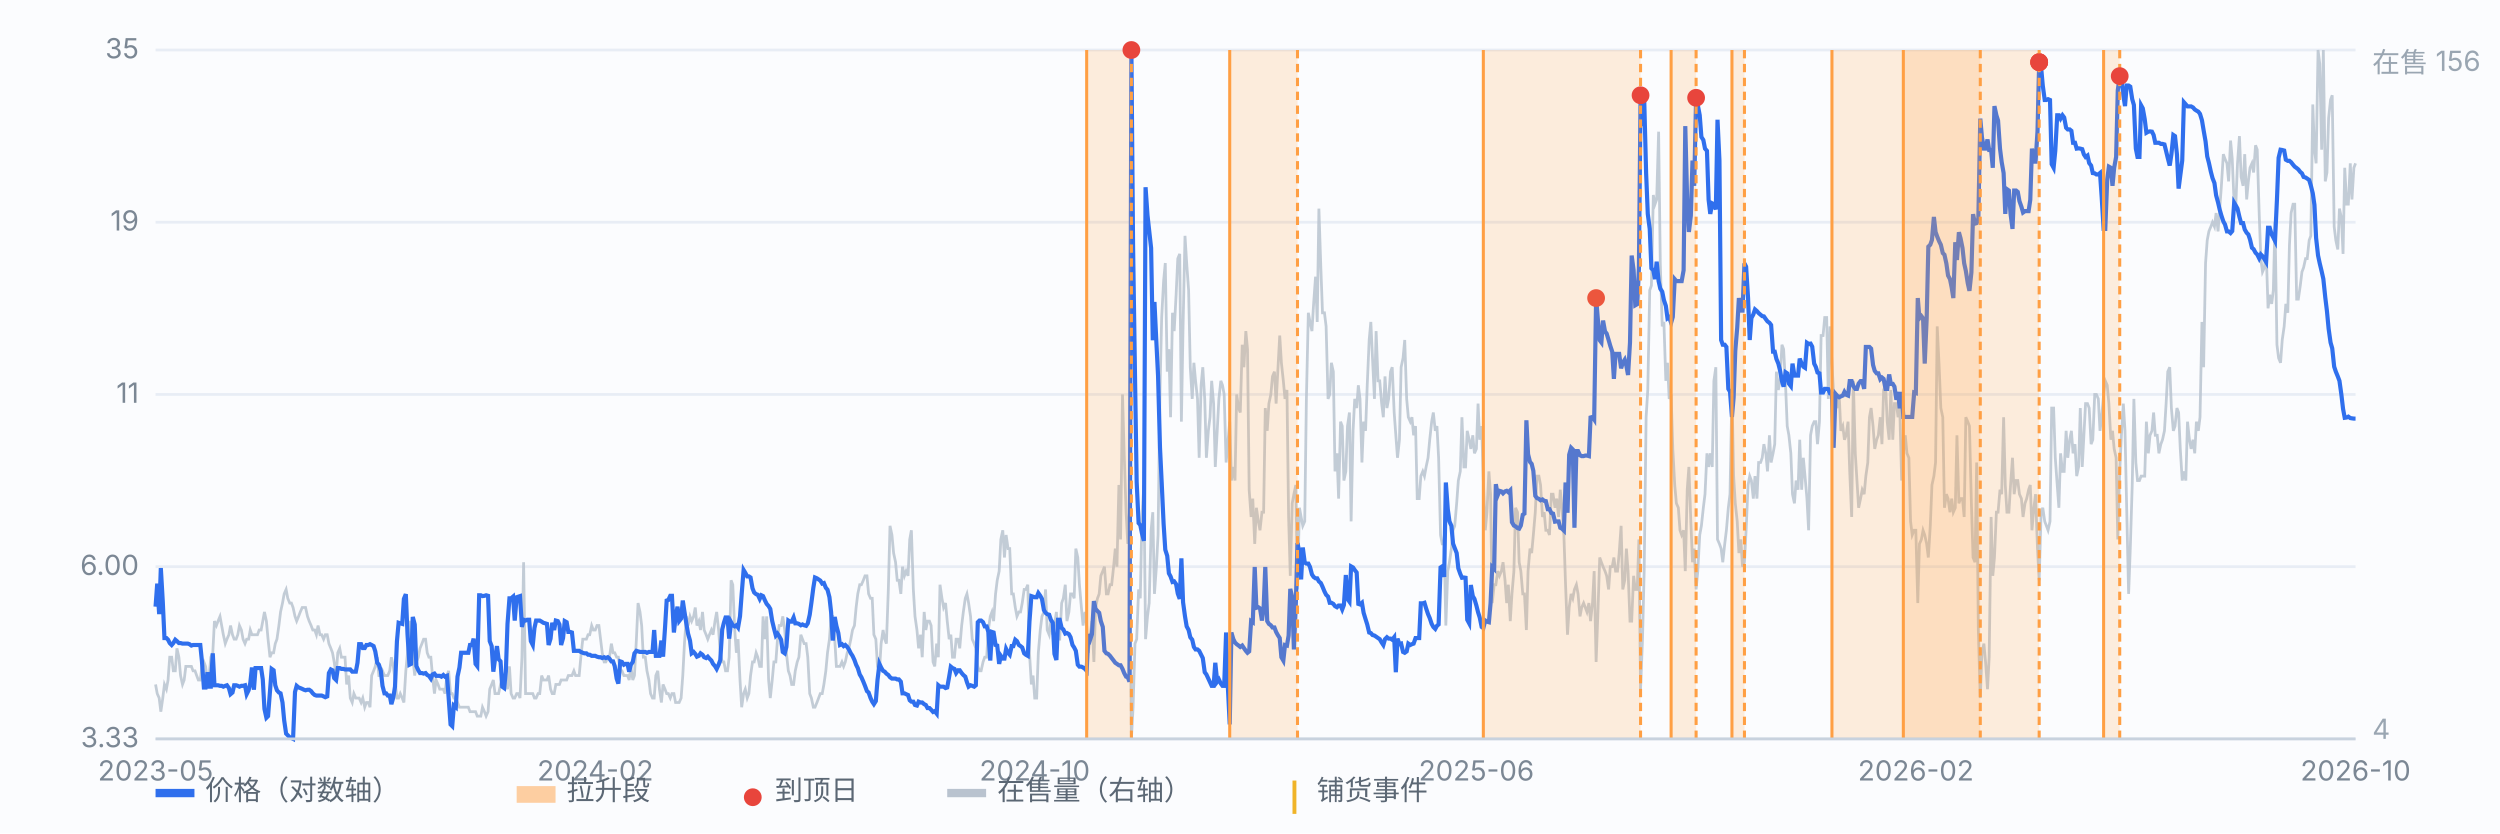
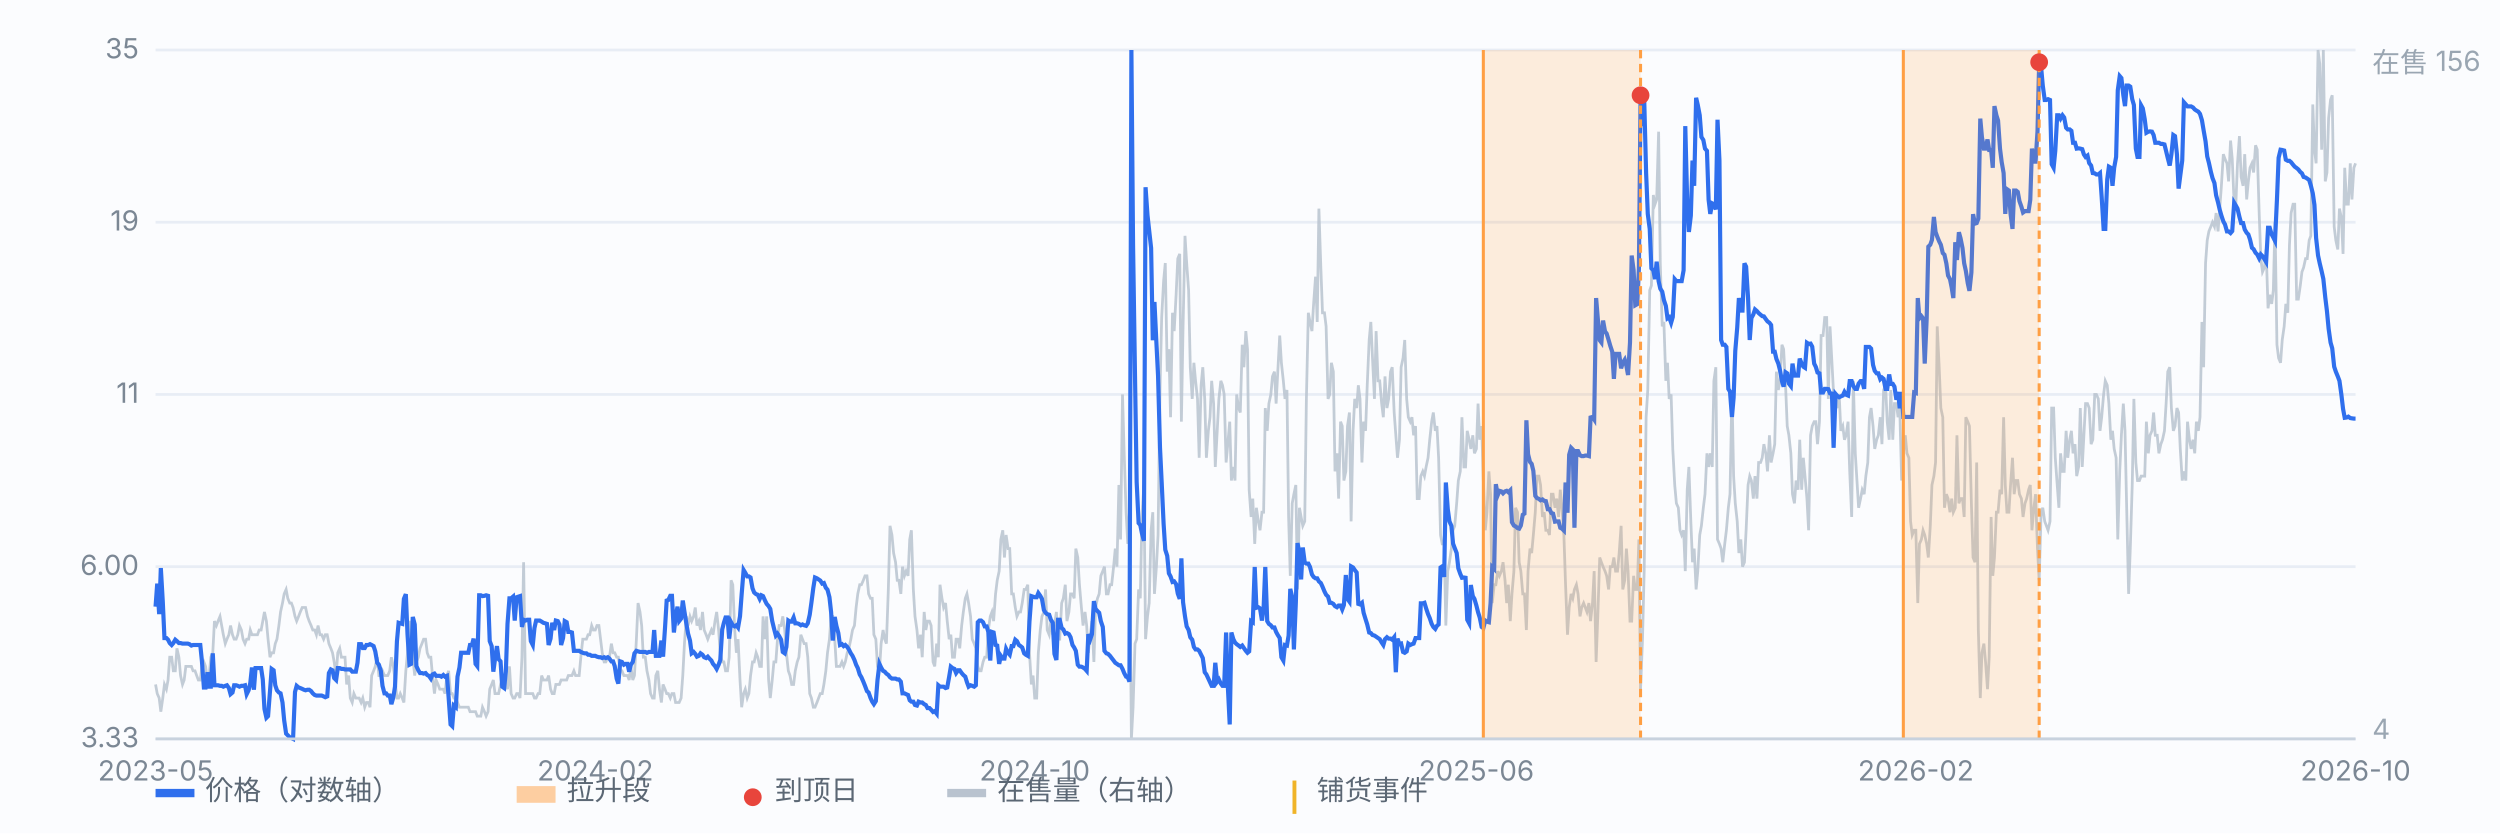
<svg xmlns="http://www.w3.org/2000/svg" viewBox="0 0 900 300" preserveAspectRatio="xMidYMid meet" style="width:100%;max-width:900px;height:auto;display:block" font-family="-apple-system,Segoe UI,Microsoft YaHei,sans-serif" font-size="10">
  <rect x="0" y="0" width="900" height="300" fill="#fbfcfe" />
  <line x1="56" y1="266.0" x2="848" y2="266.0" stroke="#e8edf5" stroke-width="1" />
  <text x="50" y="269.0" text-anchor="end" fill="#7b8794">3.33</text>
  <line x1="56" y1="204.0" x2="848" y2="204.0" stroke="#e8edf5" stroke-width="1" />
  <text x="50" y="207.0" text-anchor="end" fill="#7b8794">6.00</text>
  <line x1="56" y1="142.0" x2="848" y2="142.0" stroke="#e8edf5" stroke-width="1" />
  <text x="50" y="145.0" text-anchor="end" fill="#7b8794">11</text>
  <line x1="56" y1="80.0" x2="848" y2="80.0" stroke="#e8edf5" stroke-width="1" />
  <text x="50" y="83.0" text-anchor="end" fill="#7b8794">19</text>
  <line x1="56" y1="18.0" x2="848" y2="18.0" stroke="#e8edf5" stroke-width="1" />
  <text x="50" y="21.0" text-anchor="end" fill="#7b8794">35</text>
  <path d="M56.0 246.4 L56.6 249.7 L57.3 251.3 L57.9 256.2 L58.6 251.3 L59.2 246.4 L59.9 248.1 L60.5 244.8 L61.1 236.6 L61.8 236.6 L62.4 241.5 L63.1 241.5 L63.7 233.4 L64.4 236.6 L65.0 243.2 L65.7 246.4 L66.3 244.8 L66.9 239.9 L67.6 239.9 L68.2 239.9 L68.9 239.9 L69.5 241.5 L70.2 241.5 L70.8 243.2 L71.4 244.8 L72.1 244.8 L72.7 239.9 L73.4 238.3 L74.0 239.9 L74.7 244.8 L75.3 243.2 L75.9 236.6 L76.6 235.0 L77.2 223.6 L77.9 225.2 L78.5 223.6 L79.2 221.9 L79.8 225.2 L80.4 228.5 L81.1 231.7 L81.7 230.1 L82.4 228.5 L83.0 225.2 L83.7 228.5 L84.3 230.1 L85.0 230.1 L85.6 228.5 L86.2 225.2 L86.9 226.8 L87.5 230.1 L88.2 231.7 L88.8 230.1 L89.5 230.1 L90.1 226.8 L90.7 228.5 L91.4 228.5 L92.0 228.5 L92.7 228.5 L93.3 226.8 L94.0 226.8 L94.6 223.6 L95.2 220.3 L95.9 223.6 L96.5 230.1 L97.2 236.6 L97.8 235.0 L98.5 235.0 L99.1 231.7 L99.7 230.1 L100.4 225.2 L101.0 220.3 L101.7 217.1 L102.3 213.8 L103.0 212.2 L103.6 215.4 L104.3 217.1 L104.9 217.1 L105.5 218.7 L106.2 221.9 L106.8 223.6 L107.5 221.9 L108.1 220.3 L108.8 218.7 L109.4 218.7 L110.0 218.7 L110.7 221.9 L111.3 223.6 L112.0 225.2 L112.6 226.8 L113.3 226.8 L113.9 228.5 L114.5 225.2 L115.2 228.5 L115.8 228.5 L116.5 230.1 L117.1 228.5 L117.8 228.5 L118.4 231.7 L119.1 233.4 L119.7 235.0 L120.3 238.3 L121.0 243.2 L121.6 235.0 L122.3 233.4 L122.9 236.6 L123.6 236.6 L124.2 236.6 L124.8 246.4 L125.5 243.2 L126.1 251.3 L126.8 252.9 L127.4 249.7 L128.1 251.3 L128.7 251.3 L129.3 251.3 L130.0 252.9 L130.6 251.3 L131.3 254.6 L131.9 252.9 L132.6 252.9 L133.2 254.6 L133.8 243.2 L134.5 241.5 L135.1 239.9 L135.8 236.6 L136.4 243.2 L137.1 243.2 L137.7 241.5 L138.4 243.2 L139.0 243.2 L139.6 243.2 L140.3 241.5 L140.9 236.6 L141.6 239.9 L142.2 244.8 L142.9 251.3 L143.5 251.3 L144.1 249.7 L144.8 251.3 L145.4 252.9 L146.1 241.5 L146.7 235.0 L147.4 223.6 L148.0 225.2 L148.6 236.6 L149.3 243.2 L149.9 238.3 L150.6 236.6 L151.2 233.4 L151.9 231.7 L152.5 230.1 L153.2 230.1 L153.8 235.0 L154.4 236.6 L155.1 236.6 L155.7 243.2 L156.4 249.7 L157.0 244.8 L157.7 246.4 L158.3 248.1 L158.9 248.1 L159.6 248.1 L160.2 249.7 L160.9 243.2 L161.5 241.5 L162.2 249.7 L162.8 249.7 L163.4 251.3 L164.1 251.3 L164.7 252.9 L165.4 254.6 L166.0 254.6 L166.7 254.6 L167.3 254.6 L167.9 254.6 L168.6 254.6 L169.2 256.2 L169.9 256.2 L170.5 256.2 L171.2 256.2 L171.8 257.8 L172.5 257.8 L173.1 257.8 L173.7 254.6 L174.4 256.2 L175.0 257.8 L175.7 256.2 L176.3 248.1 L177.0 246.4 L177.6 244.8 L178.2 249.7 L178.9 249.7 L179.5 249.7 L180.2 246.4 L180.8 244.8 L181.5 244.8 L182.1 246.4 L182.7 248.1 L183.4 239.9 L184.0 249.7 L184.7 251.3 L185.3 251.3 L186.0 249.7 L186.6 249.7 L187.2 251.3 L187.9 236.6 L188.5 202.4 L189.2 249.7 L189.8 249.7 L190.5 249.7 L191.1 249.7 L191.8 249.7 L192.4 251.3 L193.0 251.3 L193.7 249.7 L194.3 249.7 L195.0 243.2 L195.6 244.8 L196.3 244.8 L196.9 244.8 L197.5 243.2 L198.2 248.1 L198.8 249.7 L199.5 249.7 L200.1 246.4 L200.8 246.4 L201.4 246.4 L202.0 244.8 L202.7 244.8 L203.3 244.8 L204.0 244.8 L204.6 243.2 L205.3 243.2 L205.9 243.2 L206.6 241.5 L207.2 243.2 L207.8 243.2 L208.5 243.2 L209.1 236.6 L209.8 230.1 L210.4 230.1 L211.1 230.1 L211.7 228.5 L212.3 228.5 L213.0 225.2 L213.6 226.8 L214.3 226.8 L214.9 225.2 L215.6 225.2 L216.2 230.1 L216.8 235.0 L217.5 238.3 L218.1 238.3 L218.8 236.6 L219.4 236.6 L220.1 231.7 L220.7 235.0 L221.3 235.0 L222.0 236.6 L222.6 236.6 L223.3 241.5 L223.9 241.5 L224.6 243.2 L225.2 243.2 L225.9 243.2 L226.5 244.8 L227.1 239.9 L227.8 244.8 L228.4 243.2 L229.1 230.1 L229.7 217.1 L230.4 220.3 L231.0 225.2 L231.6 236.6 L232.3 236.6 L232.9 241.5 L233.6 244.8 L234.2 249.7 L234.9 251.3 L235.5 251.3 L236.1 243.2 L236.8 241.5 L237.4 248.1 L238.1 252.9 L238.7 246.4 L239.4 248.1 L240.0 249.7 L240.6 249.7 L241.3 251.3 L241.9 249.7 L242.6 249.7 L243.2 252.9 L243.9 252.9 L244.5 252.9 L245.2 251.3 L245.8 243.2 L246.4 231.7 L247.1 221.9 L247.7 225.2 L248.4 221.9 L249.0 223.6 L249.7 221.9 L250.3 218.7 L250.9 225.2 L251.6 223.6 L252.2 226.8 L252.9 220.3 L253.5 226.8 L254.2 228.5 L254.8 230.1 L255.4 228.5 L256.1 226.8 L256.7 228.5 L257.4 223.6 L258.0 220.3 L258.7 226.8 L259.3 235.0 L260.0 238.3 L260.6 238.3 L261.2 241.5 L261.9 241.5 L262.5 236.6 L263.2 208.9 L263.8 210.5 L264.5 226.8 L265.1 235.0 L265.7 230.1 L266.4 244.8 L267.0 254.6 L267.7 249.7 L268.3 248.1 L269.0 251.3 L269.6 249.7 L270.2 243.2 L270.9 238.3 L271.5 238.3 L272.2 235.0 L272.8 236.6 L273.5 239.9 L274.1 239.9 L274.7 221.9 L275.4 230.1 L276.0 221.9 L276.7 244.8 L277.3 251.3 L278.0 244.8 L278.6 238.3 L279.3 238.3 L279.9 230.1 L280.5 225.2 L281.2 225.2 L281.8 221.9 L282.5 226.8 L283.1 235.0 L283.8 241.5 L284.4 243.2 L285.0 246.4 L285.7 246.4 L286.3 241.5 L287.0 238.3 L287.6 236.6 L288.3 228.5 L288.9 230.1 L289.5 231.7 L290.2 231.7 L290.8 236.6 L291.5 249.7 L292.1 251.3 L292.8 254.6 L293.4 254.6 L294.1 252.9 L294.7 251.3 L295.3 249.7 L296.0 249.7 L296.6 246.4 L297.3 241.5 L297.9 235.0 L298.6 230.1 L299.2 221.9 L299.8 221.9 L300.5 230.1 L301.1 239.9 L301.8 239.9 L302.4 239.9 L303.1 238.3 L303.7 239.9 L304.3 238.3 L305.0 235.0 L305.6 233.4 L306.3 230.1 L306.9 226.8 L307.6 225.2 L308.2 218.7 L308.8 213.8 L309.5 210.5 L310.1 210.5 L310.8 208.9 L311.4 207.3 L312.1 207.3 L312.7 213.8 L313.4 215.4 L314.0 215.4 L314.6 228.5 L315.3 230.1 L315.9 239.9 L316.6 241.5 L317.2 231.7 L317.9 226.8 L318.5 230.1 L319.1 231.7 L319.8 212.2 L320.4 189.3 L321.1 192.6 L321.7 199.1 L322.4 202.4 L323.0 208.9 L323.6 208.9 L324.3 213.8 L324.9 204.0 L325.6 207.3 L326.2 205.6 L326.9 207.3 L327.5 194.2 L328.1 190.9 L328.8 212.2 L329.4 221.9 L330.1 226.8 L330.7 233.4 L331.4 228.5 L332.0 236.6 L332.7 220.3 L333.3 226.8 L333.9 223.6 L334.6 223.6 L335.2 225.2 L335.9 238.3 L336.5 239.9 L337.2 231.7 L337.8 236.6 L338.4 210.5 L339.1 215.4 L339.7 218.7 L340.4 217.1 L341.0 223.6 L341.7 230.1 L342.3 228.5 L342.9 236.6 L343.6 236.6 L344.2 230.1 L344.9 230.1 L345.5 233.4 L346.2 225.2 L346.8 220.3 L347.5 215.4 L348.1 213.8 L348.7 217.1 L349.4 221.9 L350.0 230.1 L350.7 231.7 L351.3 233.4 L352.0 239.9 L352.6 241.5 L353.2 241.5 L353.9 238.3 L354.5 236.6 L355.2 236.6 L355.8 226.8 L356.5 221.9 L357.1 220.3 L357.7 223.6 L358.4 213.8 L359.0 208.9 L359.7 205.6 L360.3 194.2 L361.0 190.9 L361.6 200.7 L362.2 192.6 L362.9 197.5 L363.5 197.5 L364.2 213.8 L364.8 213.8 L365.5 218.7 L366.1 221.9 L366.8 220.3 L367.4 220.3 L368.0 217.1 L368.7 212.2 L369.3 212.2 L370.0 210.5 L370.6 235.0 L371.3 246.4 L371.9 243.2 L372.5 251.3 L373.2 251.3 L373.8 235.0 L374.5 226.8 L375.1 221.9 L375.8 220.3 L376.4 212.2 L377.0 226.8 L377.7 228.5 L378.3 223.6 L379.0 228.5 L379.6 225.2 L380.3 220.3 L380.9 230.1 L381.5 230.1 L382.2 217.1 L382.8 215.4 L383.5 210.5 L384.1 223.6 L384.8 220.3 L385.4 213.8 L386.1 213.8 L386.7 215.4 L387.3 197.5 L388.0 200.7 L388.6 210.5 L389.3 218.7 L389.9 225.2 L390.6 220.3 L391.2 225.2 L391.8 235.0 L392.5 228.5 L393.1 223.6 L393.8 238.3 L394.4 218.7 L395.1 215.4 L395.7 213.8 L396.3 207.3 L397.0 205.6 L397.6 204.0 L398.3 213.8 L398.9 213.8 L399.6 210.5 L400.2 210.5 L400.9 204.0 L401.5 197.5 L402.1 204.0 L402.8 174.6 L403.4 194.2 L404.1 142.0 L404.7 163.2 L405.4 184.4 L406.0 195.8 L406.6 184.4 L407.3 266.0 L407.9 254.6 L408.6 231.7 L409.2 230.1 L409.9 212.2 L410.5 215.4 L411.1 186.1 L411.8 174.6 L412.4 230.1 L413.1 221.9 L413.7 217.1 L414.4 190.9 L415.0 184.4 L415.6 213.8 L416.3 204.0 L416.9 192.6 L417.6 140.4 L418.2 114.3 L418.9 101.2 L419.5 94.7 L420.2 133.8 L420.8 125.7 L421.4 150.2 L422.1 112.6 L422.7 119.2 L423.4 106.1 L424.0 93.1 L424.7 91.4 L425.3 151.8 L425.9 117.5 L426.6 84.9 L427.2 94.7 L427.9 104.5 L428.5 132.2 L429.2 143.6 L429.8 130.6 L430.4 137.1 L431.1 143.6 L431.7 164.8 L432.4 138.7 L433.0 132.2 L433.7 143.6 L434.3 164.8 L435.0 155.1 L435.6 150.2 L436.2 137.1 L436.9 145.3 L437.5 168.1 L438.2 155.1 L438.8 143.6 L439.5 137.1 L440.1 138.7 L440.7 142.0 L441.4 166.5 L442.0 159.9 L442.7 151.8 L443.3 173.0 L444.0 168.1 L444.6 173.0 L445.2 142.0 L445.9 146.9 L446.5 148.5 L447.2 124.1 L447.8 132.2 L448.5 119.2 L449.1 125.7 L449.7 176.3 L450.4 186.1 L451.0 179.5 L451.7 195.8 L452.3 182.8 L453.0 187.7 L453.6 190.9 L454.3 184.4 L454.9 184.4 L455.5 146.9 L456.2 155.1 L456.8 145.3 L457.5 142.0 L458.1 135.5 L458.8 133.8 L459.4 145.3 L460.0 133.8 L460.7 120.8 L461.3 130.6 L462.0 137.1 L462.6 143.6 L463.3 140.4 L463.9 186.1 L464.5 207.3 L465.2 181.2 L465.8 177.9 L466.5 174.6 L467.1 212.2 L467.8 182.8 L468.4 186.1 L469.0 189.3 L469.7 187.7 L470.3 143.6 L471.0 112.6 L471.6 115.9 L472.3 119.2 L472.9 109.4 L473.6 99.6 L474.2 115.9 L474.8 75.1 L475.5 96.3 L476.1 112.6 L476.8 112.6 L477.4 117.5 L478.1 143.6 L478.7 142.0 L479.3 130.6 L480.0 133.8 L480.6 169.7 L481.3 163.2 L481.9 179.5 L482.6 151.8 L483.2 153.4 L483.8 173.0 L484.5 169.7 L485.1 153.4 L485.8 148.5 L486.4 187.7 L487.1 155.1 L487.7 143.6 L488.4 146.9 L489.0 138.7 L489.6 143.6 L490.3 166.5 L490.9 151.8 L491.6 155.1 L492.2 138.7 L492.9 122.4 L493.5 115.9 L494.1 128.9 L494.8 143.6 L495.4 119.2 L496.1 137.1 L496.7 137.1 L497.4 145.3 L498.0 150.2 L498.6 135.5 L499.3 146.9 L499.9 143.6 L500.6 133.8 L501.2 132.2 L501.9 148.5 L502.5 156.7 L503.1 164.8 L503.8 158.3 L504.4 132.2 L505.1 128.9 L505.7 122.4 L506.4 143.6 L507.0 150.2 L507.7 151.8 L508.3 150.2 L508.9 156.7 L509.6 153.4 L510.2 179.5 L510.9 179.5 L511.5 171.4 L512.2 169.7 L512.8 171.4 L513.4 168.1 L514.1 164.8 L514.7 158.3 L515.4 151.8 L516.0 148.5 L516.7 155.1 L517.3 153.4 L517.9 164.8 L518.6 192.6 L519.2 195.8 L519.9 195.8 L520.5 225.2 L521.2 205.6 L521.8 202.4 L522.5 197.5 L523.1 190.9 L523.7 189.3 L524.4 181.2 L525.0 173.0 L525.7 169.7 L526.3 150.2 L527.0 168.1 L527.6 168.1 L528.2 155.1 L528.9 158.3 L529.5 161.6 L530.2 156.7 L530.8 163.2 L531.5 161.6 L532.1 145.3 L532.7 158.3 L533.4 153.4 L534.0 173.0 L534.7 190.9 L535.3 184.4 L536.0 169.7 L536.6 177.9 L537.2 217.1 L537.9 210.5 L538.5 210.5 L539.2 205.6 L539.8 207.3 L540.5 205.6 L541.1 202.4 L541.8 208.9 L542.4 217.1 L543.0 210.5 L543.7 223.6 L544.3 213.8 L545.0 205.6 L545.6 182.8 L546.3 184.4 L546.9 202.4 L547.5 205.6 L548.2 213.8 L548.8 213.8 L549.5 226.8 L550.1 205.6 L550.8 197.5 L551.4 199.1 L552.0 192.6 L552.7 184.4 L553.3 171.4 L554.0 171.4 L554.6 174.6 L555.3 186.1 L555.9 184.4 L556.5 190.9 L557.2 190.9 L557.8 192.6 L558.5 177.9 L559.1 177.9 L559.8 182.8 L560.4 179.5 L561.1 186.1 L561.7 176.3 L562.3 182.8 L563.0 192.6 L563.6 210.5 L564.3 228.5 L564.9 218.7 L565.6 213.8 L566.2 215.4 L566.8 212.2 L567.5 210.5 L568.1 213.8 L568.8 221.9 L569.4 218.7 L570.1 217.1 L570.7 218.7 L571.3 220.3 L572.0 217.1 L572.6 223.6 L573.3 217.1 L573.9 205.6 L574.6 238.3 L575.2 221.9 L575.9 200.7 L576.5 202.4 L577.1 204.0 L577.8 205.6 L578.4 207.3 L579.1 212.2 L579.7 204.0 L580.4 204.0 L581.0 200.7 L581.6 205.6 L582.3 205.6 L582.9 199.1 L583.6 189.3 L584.2 212.2 L584.9 208.9 L585.5 197.5 L586.1 205.6 L586.8 223.6 L587.4 223.6 L588.1 207.3 L588.7 212.2 L589.4 212.2 L590.0 194.2 L590.6 248.1 L591.3 230.1 L591.9 205.6 L592.6 150.2 L593.2 140.4 L593.9 104.5 L594.5 102.8 L595.2 70.2 L595.8 73.5 L596.4 71.8 L597.1 47.4 L597.7 94.7 L598.4 117.5 L599.0 115.9 L599.7 137.1 L600.3 130.6 L600.9 143.6 L601.6 142.0 L602.2 161.6 L602.9 174.6 L603.5 181.2 L604.2 182.8 L604.8 190.9 L605.4 192.6 L606.1 190.9 L606.7 205.6 L607.4 176.3 L608.0 168.1 L608.7 187.7 L609.3 202.4 L609.9 197.5 L610.6 212.2 L611.2 205.6 L611.9 192.6 L612.5 189.3 L613.2 182.8 L613.8 177.9 L614.5 163.2 L615.1 168.1 L615.7 163.2 L616.4 168.1 L617.0 137.1 L617.7 132.2 L618.3 194.2 L619.0 195.8 L619.6 197.5 L620.2 202.4 L620.9 195.8 L621.5 190.9 L622.2 182.8 L622.8 177.9 L623.5 140.4 L624.1 171.4 L624.7 181.2 L625.4 187.7 L626.0 199.1 L626.7 194.2 L627.3 204.0 L628.0 202.4 L628.6 190.9 L629.3 174.6 L629.9 171.4 L630.5 173.0 L631.2 179.5 L631.8 171.4 L632.5 179.5 L633.1 166.5 L633.8 166.5 L634.4 164.8 L635.0 159.9 L635.7 163.2 L636.3 169.7 L637.0 156.7 L637.6 166.5 L638.3 163.2 L638.9 159.9 L639.5 133.8 L640.2 140.4 L640.8 137.1 L641.5 124.1 L642.1 125.7 L642.8 138.7 L643.4 153.4 L644.0 156.7 L644.7 163.2 L645.3 177.9 L646.0 181.2 L646.6 173.0 L647.3 176.3 L647.9 158.3 L648.6 176.3 L649.2 164.8 L649.8 171.4 L650.5 179.5 L651.1 190.9 L651.8 156.7 L652.4 153.4 L653.1 151.8 L653.7 151.8 L654.3 159.9 L655.0 151.8 L655.6 120.8 L656.3 120.8 L656.9 114.3 L657.6 114.3 L658.2 143.6 L658.8 117.5 L659.5 130.6 L660.1 142.0 L660.8 145.3 L661.4 146.9 L662.1 142.0 L662.7 155.1 L663.4 153.4 L664.0 158.3 L664.6 156.7 L665.3 151.8 L665.9 169.7 L666.6 186.1 L667.2 137.1 L667.9 163.2 L668.5 173.0 L669.1 182.8 L669.8 179.5 L670.4 176.3 L671.1 177.9 L671.7 171.4 L672.4 166.5 L673.0 150.2 L673.6 146.9 L674.3 153.4 L674.9 161.6 L675.6 158.3 L676.2 156.7 L676.9 150.2 L677.5 159.9 L678.1 140.4 L678.8 138.7 L679.4 151.8 L680.1 158.3 L680.7 140.4 L681.4 158.3 L682.0 145.3 L682.7 145.3 L683.3 150.2 L683.9 146.9 L684.6 173.0 L685.2 163.2 L685.9 156.7 L686.5 163.2 L687.2 164.8 L687.8 187.7 L688.4 192.6 L689.1 190.9 L689.7 190.9 L690.4 217.1 L691.0 195.8 L691.7 194.2 L692.3 190.9 L692.9 192.6 L693.6 195.8 L694.2 200.7 L694.9 189.3 L695.5 174.6 L696.2 171.4 L696.8 166.5 L697.4 117.5 L698.1 132.2 L698.7 146.9 L699.4 150.2 L700.0 182.8 L700.7 177.9 L701.3 179.5 L702.0 184.4 L702.6 179.5 L703.2 184.4 L703.9 182.8 L704.5 156.7 L705.2 181.2 L705.8 179.5 L706.5 179.5 L707.1 186.1 L707.7 150.2 L708.4 151.8 L709.0 153.4 L709.7 181.2 L710.3 200.7 L711.0 202.4 L711.6 166.5 L712.2 226.8 L712.9 251.3 L713.5 235.0 L714.2 231.7 L714.8 238.3 L715.5 248.1 L716.1 236.6 L716.8 186.1 L717.4 207.3 L718.0 200.7 L718.7 184.4 L719.3 184.4 L720.0 176.3 L720.6 177.9 L721.3 150.2 L721.9 174.6 L722.5 184.4 L723.2 184.4 L723.8 174.6 L724.5 164.8 L725.1 177.9 L725.8 173.0 L726.4 173.0 L727.0 177.9 L727.7 179.5 L728.3 186.1 L729.0 181.2 L729.6 179.5 L730.3 176.3 L730.9 174.6 L731.5 190.9 L732.2 182.8 L732.8 177.9 L733.5 197.5 L734.1 208.9 L734.8 184.4 L735.4 182.8 L736.1 187.7 L736.7 189.3 L737.3 190.9 L738.0 187.7 L738.6 146.9 L739.3 146.9 L739.9 164.8 L740.6 174.6 L741.2 182.8 L741.8 163.2 L742.5 169.7 L743.1 169.7 L743.8 155.1 L744.4 164.8 L745.1 158.3 L745.7 155.1 L746.3 163.2 L747.0 159.9 L747.6 171.4 L748.3 168.1 L748.9 146.9 L749.6 168.1 L750.2 156.7 L750.8 145.3 L751.5 145.3 L752.1 146.9 L752.8 159.9 L753.4 158.3 L754.1 142.0 L754.7 142.0 L755.4 143.6 L756.0 155.1 L756.6 150.2 L757.3 142.0 L757.9 137.1 L758.6 138.7 L759.2 145.3 L759.9 158.3 L760.5 155.1 L761.1 161.6 L761.8 164.8 L762.4 194.2 L763.1 169.7 L763.7 156.7 L764.4 145.3 L765.0 155.1 L765.6 182.8 L766.3 213.8 L766.9 197.5 L767.6 174.6 L768.2 143.6 L768.9 166.5 L769.5 173.0 L770.2 173.0 L770.8 171.4 L771.4 171.4 L772.1 171.4 L772.7 151.8 L773.4 163.2 L774.0 156.7 L774.7 155.1 L775.3 148.5 L775.9 156.7 L776.6 156.7 L777.2 163.2 L777.9 159.9 L778.5 158.3 L779.2 155.1 L779.8 145.3 L780.4 133.8 L781.1 132.2 L781.7 146.9 L782.4 155.1 L783.0 153.4 L783.7 146.9 L784.3 148.5 L784.9 161.6 L785.6 173.0 L786.2 169.7 L786.9 173.0 L787.5 151.8 L788.2 158.3 L788.8 161.6 L789.5 158.3 L790.1 163.2 L790.7 151.8 L791.4 155.1 L792.0 150.2 L792.7 115.9 L793.3 132.2 L794.0 94.7 L794.6 86.5 L795.2 83.3 L795.9 81.6 L796.5 80.0 L797.2 81.6 L797.8 76.7 L798.5 83.3 L799.1 75.1 L799.7 66.9 L800.4 55.5 L801.0 57.2 L801.7 58.8 L802.3 65.3 L803.0 50.6 L803.6 57.2 L804.3 73.5 L804.9 73.5 L805.5 58.8 L806.2 49.0 L806.8 63.7 L807.5 66.9 L808.1 55.5 L808.8 71.8 L809.4 65.3 L810.0 60.4 L810.7 58.8 L811.3 62.1 L812.0 52.3 L812.6 53.9 L813.3 76.7 L813.9 93.1 L814.5 97.9 L815.2 96.3 L815.8 89.8 L816.5 111.0 L817.1 106.1 L817.8 109.4 L818.4 104.5 L819.0 80.0 L819.7 124.1 L820.3 128.9 L821.0 130.6 L821.6 122.4 L822.3 117.5 L822.9 109.4 L823.6 112.6 L824.2 88.2 L824.8 76.7 L825.5 73.5 L826.1 73.5 L826.8 107.7 L827.4 107.7 L828.1 102.8 L828.7 97.9 L829.3 96.3 L830.0 93.1 L830.6 93.1 L831.3 86.5 L831.9 84.9 L832.6 37.6 L833.2 53.9 L833.8 58.8 L834.5 18.0 L835.1 22.9 L835.8 53.9 L836.4 18.0 L837.1 65.3 L837.7 62.1 L838.3 42.5 L839.0 35.9 L839.6 34.3 L840.3 81.6 L840.9 86.5 L841.6 89.8 L842.2 75.1 L842.9 78.4 L843.5 91.4 L844.1 60.4 L844.8 73.5 L845.4 73.5 L846.1 58.8 L846.7 71.8 L847.4 60.4 L848.0 58.8" fill="none" stroke="#b9c3cf" stroke-width="1" opacity="0.85" />
  <text x="854" y="26" fill="#9aa6b2">在售 156</text>
  <text x="854" y="266" fill="#9aa6b2">4</text>
  <path d="M56.0 218.4 L56.6 210.1 L57.3 221.1 L57.9 204.5 L58.6 216.6 L59.2 229.7 L59.9 229.7 L60.5 230.3 L61.1 231.5 L61.8 232.2 L62.4 231.5 L63.1 230.3 L63.7 230.8 L64.4 231.5 L65.0 231.5 L65.7 231.7 L66.3 231.7 L66.9 231.7 L67.6 231.7 L68.2 231.9 L68.9 232.4 L69.5 232.2 L70.2 232.2 L70.8 232.2 L71.4 232.2 L72.1 232.2 L72.7 238.1 L73.4 247.5 L74.0 247.5 L74.7 242.0 L75.3 247.2 L75.9 247.2 L76.6 235.2 L77.2 246.7 L77.9 246.7 L78.5 246.7 L79.2 246.9 L79.8 246.9 L80.4 247.2 L81.1 246.9 L81.7 246.7 L82.4 247.7 L83.0 249.9 L83.7 249.3 L84.3 246.7 L85.0 246.7 L85.6 246.9 L86.2 247.2 L86.9 246.9 L87.5 246.9 L88.2 246.7 L88.8 249.9 L89.5 248.5 L90.1 245.9 L90.7 240.3 L91.4 248.3 L92.0 240.5 L92.7 240.5 L93.3 240.5 L94.0 240.5 L94.6 244.6 L95.2 255.2 L95.9 258.4 L96.5 257.8 L97.2 248.8 L97.8 240.8 L98.5 241.3 L99.1 246.7 L99.7 248.5 L100.4 249.3 L101.0 249.6 L101.7 252.9 L102.3 259.3 L103.0 264.1 L103.6 264.7 L104.3 265.4 L104.9 265.7 L105.5 266.0 L106.2 249.1 L106.8 246.9 L107.5 247.5 L108.1 247.7 L108.8 248.0 L109.4 248.3 L110.0 248.5 L110.7 248.3 L111.3 248.3 L112.0 248.8 L112.6 249.6 L113.3 250.2 L113.9 250.4 L114.5 250.4 L115.2 250.4 L115.8 250.4 L116.5 250.7 L117.1 251.0 L117.8 250.7 L118.4 242.3 L119.1 241.0 L119.7 241.3 L120.3 244.1 L121.0 244.8 L121.6 240.5 L122.3 240.5 L122.9 240.8 L123.6 240.8 L124.2 241.0 L124.8 241.0 L125.5 241.0 L126.1 241.0 L126.8 241.8 L127.4 241.8 L128.1 241.8 L128.7 238.6 L129.3 231.9 L130.0 231.9 L130.6 233.3 L131.3 233.3 L131.9 232.2 L132.6 232.2 L133.2 231.9 L133.8 232.2 L134.5 232.6 L135.1 234.5 L135.8 238.6 L136.4 239.3 L137.1 241.5 L137.7 246.9 L138.4 249.6 L139.0 249.6 L139.6 250.4 L140.3 250.4 L140.9 253.5 L141.6 251.0 L142.2 247.2 L142.9 230.8 L143.5 224.2 L144.1 224.4 L144.8 224.6 L145.4 215.6 L146.1 213.9 L146.7 228.3 L147.4 239.3 L148.0 239.0 L148.6 222.1 L149.3 224.8 L149.9 239.8 L150.6 241.3 L151.2 242.3 L151.9 242.3 L152.5 242.5 L153.2 242.3 L153.8 243.0 L154.4 243.3 L155.1 244.3 L155.7 242.8 L156.4 242.5 L157.0 243.3 L157.7 243.3 L158.3 243.3 L158.9 243.6 L159.6 243.0 L160.2 243.6 L160.9 243.3 L161.5 251.0 L162.2 260.8 L162.8 261.4 L163.4 254.0 L164.1 254.6 L164.7 243.6 L165.4 240.3 L166.0 235.0 L166.7 235.0 L167.3 235.0 L167.9 235.0 L168.6 235.0 L169.2 232.2 L169.9 232.2 L170.5 229.9 L171.2 239.0 L171.8 239.8 L172.5 214.3 L173.1 214.3 L173.7 214.6 L174.4 214.5 L175.0 214.3 L175.7 214.5 L176.3 230.8 L177.0 232.6 L177.6 241.8 L178.2 237.3 L178.9 232.6 L179.5 237.3 L180.2 238.1 L180.8 247.2 L181.5 247.7 L182.1 241.8 L182.7 224.6 L183.4 215.4 L184.0 215.4 L184.7 214.8 L185.3 223.4 L186.0 215.0 L186.6 214.8 L187.2 214.6 L187.9 225.7 L188.5 223.1 L189.2 223.4 L189.8 223.1 L190.5 223.1 L191.1 230.8 L191.8 232.2 L192.4 226.1 L193.0 223.4 L193.7 223.4 L194.3 223.4 L195.0 223.8 L195.6 224.2 L196.3 224.4 L196.9 224.6 L197.5 232.2 L198.2 229.9 L198.8 224.2 L199.5 226.8 L200.1 223.4 L200.8 223.6 L201.4 224.8 L202.0 232.2 L202.7 229.7 L203.3 223.6 L204.0 224.0 L204.6 227.5 L205.3 227.5 L205.9 227.7 L206.6 234.3 L207.2 234.3 L207.8 234.3 L208.5 234.3 L209.1 234.7 L209.8 235.0 L210.4 235.2 L211.1 235.2 L211.7 235.7 L212.3 235.7 L213.0 236.1 L213.6 236.1 L214.3 236.1 L214.9 236.4 L215.6 236.6 L216.2 236.6 L216.8 236.9 L217.5 236.6 L218.1 236.9 L218.8 236.6 L219.4 237.1 L220.1 238.1 L220.7 238.1 L221.3 239.8 L222.0 244.3 L222.6 246.1 L223.3 238.1 L223.9 238.3 L224.6 239.3 L225.2 239.0 L225.9 239.0 L226.5 241.8 L227.1 239.3 L227.8 238.3 L228.4 235.2 L229.1 234.3 L229.7 234.5 L230.4 234.7 L231.0 234.7 L231.6 234.7 L232.3 234.7 L232.9 235.0 L233.6 234.7 L234.2 234.7 L234.9 234.7 L235.5 226.8 L236.1 236.1 L236.8 236.1 L237.4 236.1 L238.1 230.6 L238.7 236.4 L239.4 226.1 L240.0 216.2 L240.6 216.0 L241.3 214.5 L241.9 214.5 L242.6 227.7 L243.2 222.3 L243.9 218.4 L244.5 223.6 L245.2 222.7 L245.8 216.2 L246.4 220.2 L247.1 224.6 L247.7 228.1 L248.4 230.6 L249.0 235.2 L249.7 234.7 L250.3 235.4 L250.9 236.4 L251.6 236.1 L252.2 235.2 L252.9 235.7 L253.5 236.6 L254.2 236.9 L254.8 236.4 L255.4 237.1 L256.1 237.8 L256.7 239.0 L257.4 239.8 L258.0 240.8 L258.7 239.3 L259.3 237.6 L260.0 226.6 L260.6 224.2 L261.2 222.3 L261.9 222.3 L262.5 229.9 L263.2 224.0 L263.8 225.1 L264.5 225.5 L265.1 225.1 L265.7 225.9 L266.4 221.9 L267.0 213.9 L267.7 205.2 L268.3 206.2 L269.0 207.5 L269.6 207.5 L270.2 207.9 L270.9 211.8 L271.5 213.3 L272.2 213.9 L272.8 214.1 L273.5 215.6 L274.1 214.3 L274.7 214.6 L275.4 216.2 L276.0 217.4 L276.7 218.2 L277.3 219.2 L278.0 223.6 L278.6 226.1 L279.3 228.8 L279.9 228.1 L280.5 229.0 L281.2 230.3 L281.8 234.7 L282.5 235.2 L283.1 232.9 L283.8 223.4 L284.4 223.8 L285.0 223.8 L285.7 222.3 L286.3 224.4 L287.0 224.4 L287.6 224.6 L288.3 225.1 L288.9 224.8 L289.5 225.1 L290.2 225.3 L290.8 224.4 L291.5 221.3 L292.1 217.0 L292.8 211.6 L293.4 207.9 L294.1 208.2 L294.7 208.6 L295.3 209.0 L296.0 210.1 L296.6 209.9 L297.3 211.6 L297.9 212.3 L298.6 215.0 L299.2 220.4 L299.8 230.6 L300.5 222.1 L301.1 225.3 L301.8 227.9 L302.4 232.2 L303.1 231.9 L303.7 232.6 L304.3 232.2 L305.0 232.9 L305.6 233.8 L306.3 235.2 L306.9 236.1 L307.6 237.6 L308.2 239.3 L308.8 240.5 L309.5 242.8 L310.1 243.8 L310.8 245.4 L311.4 246.9 L312.1 248.8 L312.7 249.3 L313.4 251.3 L314.0 252.6 L314.6 253.5 L315.3 252.4 L315.9 244.8 L316.6 239.0 L317.2 240.3 L317.9 241.5 L318.5 241.8 L319.1 242.5 L319.8 243.0 L320.4 243.8 L321.1 244.3 L321.7 244.3 L322.4 244.3 L323.0 244.6 L323.6 244.6 L324.3 245.4 L324.9 249.6 L325.6 249.6 L326.2 249.9 L326.9 250.2 L327.5 252.1 L328.1 252.6 L328.8 252.6 L329.4 253.8 L330.1 254.0 L330.7 252.6 L331.4 252.9 L332.0 252.9 L332.7 253.5 L333.3 253.8 L333.9 254.9 L334.6 254.9 L335.2 255.5 L335.9 256.3 L336.5 256.0 L337.2 256.9 L337.8 246.7 L338.4 247.2 L339.1 247.2 L339.7 247.2 L340.4 247.7 L341.0 247.5 L341.7 243.6 L342.3 240.0 L342.9 240.5 L343.6 240.8 L344.2 242.3 L344.9 241.3 L345.5 241.3 L346.2 242.3 L346.8 243.0 L347.5 243.6 L348.1 245.6 L348.7 247.2 L349.4 246.7 L350.0 246.9 L350.7 247.2 L351.3 246.7 L352.0 224.0 L352.6 223.4 L353.2 223.4 L353.9 224.0 L354.5 225.5 L355.2 225.5 L355.8 227.5 L356.5 237.8 L357.1 227.5 L357.7 227.7 L358.4 232.2 L359.0 232.4 L359.7 239.0 L360.3 236.1 L361.0 237.1 L361.6 237.1 L362.2 233.6 L362.9 235.0 L363.5 235.7 L364.2 232.6 L364.8 232.6 L365.5 230.3 L366.1 230.8 L366.8 232.2 L367.4 232.6 L368.0 233.1 L368.7 235.2 L369.3 235.7 L370.0 236.1 L370.6 223.8 L371.3 214.6 L371.9 214.8 L372.5 215.0 L373.2 215.0 L373.8 213.5 L374.5 214.5 L375.1 215.6 L375.8 219.6 L376.4 220.6 L377.0 221.1 L377.7 221.3 L378.3 223.1 L379.0 224.2 L379.6 235.4 L380.3 237.6 L380.9 223.1 L381.5 223.1 L382.2 226.1 L382.8 226.6 L383.5 228.1 L384.1 227.9 L384.8 228.3 L385.4 229.4 L386.1 232.2 L386.7 233.1 L387.3 234.3 L388.0 239.3 L388.6 240.0 L389.3 240.0 L389.9 240.3 L390.6 240.8 L391.2 241.5 L391.8 228.3 L392.5 230.1 L393.1 228.3 L393.8 216.4 L394.4 219.2 L395.1 220.0 L395.7 220.6 L396.3 223.6 L397.0 225.7 L397.6 234.3 L398.3 235.2 L398.9 235.4 L399.6 236.1 L400.2 236.9 L400.9 237.8 L401.5 238.6 L402.1 239.0 L402.8 239.5 L403.4 239.5 L404.1 240.8 L404.7 242.3 L405.4 243.6 L406.0 243.8 L406.6 245.4 L407.3 18.0 L407.9 88.1 L408.6 135.3 L409.2 173.6 L409.9 188.3 L410.5 189.0 L411.1 192.0 L411.8 194.7 L412.4 67.4 L413.1 77.5 L413.7 83.0 L414.4 89.3 L415.0 122.5 L415.6 108.7 L416.3 123.3 L416.9 135.3 L417.6 161.2 L418.2 173.6 L418.9 188.6 L419.5 197.9 L420.2 200.1 L420.8 206.4 L421.4 207.5 L422.1 209.5 L422.7 209.3 L423.4 210.3 L424.0 213.7 L424.7 215.6 L425.3 201.0 L425.9 216.8 L426.6 221.9 L427.2 225.5 L427.9 226.8 L428.5 229.4 L429.2 230.3 L429.8 232.9 L430.4 233.8 L431.1 233.8 L431.7 234.3 L432.4 235.7 L433.0 236.9 L433.7 242.0 L434.3 242.8 L435.0 244.3 L435.6 245.6 L436.2 246.9 L436.9 246.9 L437.5 238.6 L438.2 245.4 L438.8 244.6 L439.5 246.1 L440.1 246.9 L440.7 246.9 L441.4 227.7 L442.0 246.7 L442.7 260.8 L443.3 227.7 L444.0 230.1 L444.6 231.3 L445.2 231.9 L445.9 232.4 L446.5 232.9 L447.2 232.4 L447.8 233.3 L448.5 234.3 L449.1 235.0 L449.7 234.5 L450.4 223.6 L451.0 224.0 L451.7 204.1 L452.3 218.8 L453.0 218.6 L453.6 219.0 L454.3 223.4 L454.9 218.8 L455.5 204.1 L456.2 223.6 L456.8 224.6 L457.5 225.1 L458.1 225.9 L458.8 225.9 L459.4 227.5 L460.0 228.6 L460.7 229.7 L461.3 236.6 L462.0 237.8 L462.6 232.2 L463.3 232.4 L463.9 228.8 L464.5 212.0 L465.2 215.0 L465.8 233.8 L466.5 217.0 L467.1 195.5 L467.8 199.0 L468.4 208.6 L469.0 197.1 L469.7 202.5 L470.3 202.9 L471.0 202.9 L471.6 204.1 L472.3 206.8 L472.9 207.7 L473.6 208.2 L474.2 208.2 L474.8 209.3 L475.5 209.9 L476.1 211.2 L476.8 212.9 L477.4 214.1 L478.1 214.8 L478.7 217.0 L479.3 217.0 L480.0 217.4 L480.6 218.2 L481.3 218.6 L481.9 218.0 L482.6 218.0 L483.2 219.4 L483.8 217.8 L484.5 207.0 L485.1 215.6 L485.8 216.6 L486.4 203.9 L487.1 204.3 L487.7 205.2 L488.4 206.1 L489.0 217.4 L489.6 217.6 L490.3 217.0 L490.9 220.6 L491.6 222.9 L492.2 224.8 L492.9 227.7 L493.5 227.9 L494.1 228.6 L494.8 228.8 L495.4 229.2 L496.1 229.7 L496.7 230.1 L497.4 231.3 L498.0 232.2 L498.6 230.1 L499.3 229.4 L499.9 229.9 L500.6 229.9 L501.2 230.3 L501.9 229.4 L502.5 242.0 L503.1 229.9 L503.8 231.9 L504.4 231.7 L505.1 234.7 L505.7 235.0 L506.4 234.5 L507.0 231.7 L507.7 232.2 L508.3 231.9 L508.9 231.7 L509.6 229.7 L510.2 229.7 L510.9 229.7 L511.5 217.2 L512.2 217.2 L512.8 217.0 L513.4 219.0 L514.1 221.1 L514.7 222.5 L515.4 224.6 L516.0 225.7 L516.7 226.4 L517.3 225.3 L517.9 224.8 L518.6 204.3 L519.2 203.9 L519.9 207.7 L520.5 173.7 L521.2 183.3 L521.8 187.7 L522.5 189.3 L523.1 195.7 L523.7 197.3 L524.4 199.1 L525.0 204.6 L525.7 206.6 L526.3 208.0 L527.0 207.9 L527.6 208.0 L528.2 223.1 L528.9 224.4 L529.5 210.6 L530.2 214.6 L530.8 215.6 L531.5 218.0 L532.1 220.4 L532.7 222.3 L533.4 225.7 L534.0 226.1 L534.7 223.4 L535.3 223.8 L536.0 224.0 L536.6 217.2 L537.2 204.1 L537.9 204.8 L538.5 174.3 L539.2 178.2 L539.8 176.7 L540.5 176.9 L541.1 177.6 L541.8 176.9 L542.4 176.7 L543.0 177.2 L543.7 176.5 L544.3 188.0 L545.0 189.2 L545.6 189.5 L546.3 190.1 L546.9 190.3 L547.5 189.2 L548.2 185.3 L548.8 184.9 L549.5 151.3 L550.1 163.5 L550.8 166.3 L551.4 167.0 L552.0 169.5 L552.7 178.5 L553.3 179.3 L554.0 179.6 L554.6 180.1 L555.3 179.8 L555.9 180.3 L556.5 180.4 L557.2 183.3 L557.8 183.3 L558.5 184.7 L559.1 184.9 L559.8 187.8 L560.4 187.7 L561.1 187.7 L561.7 190.0 L562.3 190.3 L563.0 191.0 L563.6 173.7 L564.3 184.6 L564.9 163.7 L565.6 161.2 L566.2 161.8 L566.8 190.0 L567.5 162.4 L568.1 162.4 L568.8 163.9 L569.4 164.2 L570.1 164.2 L570.7 164.0 L571.3 164.0 L572.0 164.2 L572.6 150.3 L573.3 150.1 L573.9 151.0 L574.6 107.3 L575.2 114.6 L575.9 122.5 L576.5 123.3 L577.1 115.4 L577.8 119.3 L578.4 120.1 L579.1 122.4 L579.7 124.5 L580.4 126.6 L581.0 136.4 L581.6 127.4 L582.3 127.4 L582.9 127.4 L583.6 132.6 L584.2 130.6 L584.9 129.5 L585.5 131.7 L586.1 135.0 L586.8 123.3 L587.4 92.0 L588.1 97.3 L588.7 109.9 L589.4 109.5 L590.0 96.8 L590.6 34.3 L591.3 45.4 L591.9 35.3 L592.6 62.3 L593.2 77.0 L593.9 82.4 L594.5 96.6 L595.2 97.3 L595.8 100.5 L596.4 94.2 L597.1 101.2 L597.7 103.9 L598.4 105.0 L599.0 108.0 L599.7 110.1 L600.3 114.6 L600.9 114.2 L601.6 116.2 L602.2 114.1 L602.9 100.5 L603.5 101.2 L604.2 101.2 L604.8 101.2 L605.4 101.2 L606.1 97.3 L606.7 45.4 L607.4 73.0 L608.0 83.5 L608.7 77.6 L609.3 57.8 L609.9 66.9 L610.6 35.2 L611.2 37.8 L611.9 41.5 L612.5 49.3 L613.2 50.4 L613.8 53.5 L614.5 54.3 L615.1 71.9 L615.7 77.0 L616.4 73.2 L617.0 73.5 L617.7 75.4 L618.3 43.1 L619.0 57.8 L619.6 122.4 L620.2 124.1 L620.9 124.1 L621.5 124.9 L622.2 140.0 L622.8 141.0 L623.5 150.1 L624.1 143.2 L624.7 126.3 L625.4 117.9 L626.0 107.3 L626.7 111.8 L627.3 111.8 L628.0 94.8 L628.6 96.0 L629.3 107.3 L629.9 122.4 L630.5 114.5 L631.2 113.2 L631.8 111.4 L632.5 112.0 L633.1 112.7 L633.8 113.3 L634.4 113.8 L635.0 113.9 L635.7 114.9 L636.3 115.7 L637.0 116.2 L637.6 117.0 L638.3 126.6 L638.9 126.6 L639.5 129.2 L640.2 130.9 L640.8 133.3 L641.5 137.2 L642.1 139.2 L642.8 134.0 L643.4 134.4 L644.0 138.1 L644.7 139.0 L645.3 130.9 L646.0 135.2 L646.6 135.2 L647.3 135.2 L647.9 129.1 L648.6 130.9 L649.2 132.0 L649.8 132.4 L650.5 123.4 L651.1 123.8 L651.8 123.7 L652.4 124.8 L653.1 130.9 L653.7 132.1 L654.3 134.1 L655.0 134.4 L655.6 141.3 L656.3 141.3 L656.9 140.0 L657.6 140.0 L658.2 140.1 L658.8 141.6 L659.5 141.7 L660.1 161.2 L660.8 141.8 L661.4 142.5 L662.1 143.0 L662.7 142.7 L663.4 142.4 L664.0 141.1 L664.6 142.1 L665.3 142.4 L665.9 137.2 L666.6 137.2 L667.2 139.0 L667.9 140.0 L668.5 140.0 L669.1 138.1 L669.8 137.2 L670.4 137.2 L671.1 140.0 L671.7 124.9 L672.4 124.9 L673.0 124.9 L673.6 125.5 L674.3 131.4 L674.9 133.5 L675.6 134.4 L676.2 134.4 L676.9 136.5 L677.5 135.9 L678.1 136.4 L678.8 140.0 L679.4 140.0 L680.1 134.8 L680.7 138.2 L681.4 138.2 L682.0 139.2 L682.7 143.9 L683.3 141.1 L683.9 147.0 L684.6 141.1 L685.2 150.1 L685.9 150.1 L686.5 150.1 L687.2 150.1 L687.8 150.1 L688.4 150.1 L689.1 141.3 L689.7 141.5 L690.4 107.3 L691.0 114.6 L691.7 113.8 L692.3 114.6 L692.9 130.9 L693.6 114.7 L694.2 88.8 L694.9 88.1 L695.5 86.4 L696.2 78.1 L696.8 83.5 L697.4 85.2 L698.1 86.9 L698.7 88.1 L699.4 91.1 L700.0 91.7 L700.7 94.9 L701.3 99.2 L702.0 100.5 L702.6 103.5 L703.2 107.3 L703.9 87.2 L704.5 93.6 L705.2 83.6 L705.8 85.8 L706.5 89.3 L707.1 94.8 L707.7 97.5 L708.4 102.0 L709.0 104.7 L709.7 98.1 L710.3 77.1 L711.0 80.5 L711.6 80.3 L712.2 78.7 L712.9 42.7 L713.5 49.4 L714.2 53.5 L714.8 53.5 L715.5 50.2 L716.1 54.0 L716.8 54.0 L717.4 60.4 L718.0 38.2 L718.7 41.5 L719.3 43.4 L720.0 53.5 L720.6 58.3 L721.3 62.3 L721.9 77.0 L722.5 68.1 L723.2 68.6 L723.8 77.0 L724.5 82.4 L725.1 68.6 L725.8 68.6 L726.4 69.1 L727.0 72.4 L727.7 74.4 L728.3 76.5 L729.0 76.0 L729.6 76.0 L730.3 76.0 L730.9 71.9 L731.5 53.5 L732.2 58.2 L732.8 58.2 L733.5 47.3 L734.1 22.4 L734.8 24.2 L735.4 30.8 L736.1 36.0 L736.7 36.0 L737.3 35.7 L738.0 36.0 L738.6 59.1 L739.3 60.4 L739.9 54.3 L740.6 41.5 L741.2 41.5 L741.8 42.7 L742.5 41.5 L743.1 42.3 L743.8 46.0 L744.4 46.6 L745.1 46.6 L745.7 47.1 L746.3 51.4 L747.0 51.4 L747.6 53.5 L748.3 53.4 L748.9 53.5 L749.6 53.7 L750.2 55.6 L750.8 56.5 L751.5 56.0 L752.1 58.7 L752.8 59.6 L753.4 62.3 L754.1 62.4 L754.7 62.8 L755.4 62.8 L756.0 62.3 L756.6 70.9 L757.3 82.4 L757.9 82.4 L758.6 64.6 L759.2 60.0 L759.9 60.4 L760.5 66.9 L761.1 60.4 L761.8 56.5 L762.4 32.5 L763.1 27.4 L763.7 28.1 L764.4 34.3 L765.0 38.2 L765.6 30.8 L766.3 30.8 L766.9 31.2 L767.6 35.7 L768.2 37.8 L768.9 53.5 L769.5 56.5 L770.2 56.5 L770.8 37.9 L771.4 39.0 L772.1 42.9 L772.7 47.8 L773.4 47.4 L774.0 47.3 L774.7 47.4 L775.3 48.6 L775.9 51.4 L776.6 51.4 L777.2 51.4 L777.9 51.8 L778.5 51.8 L779.2 52.0 L779.8 54.4 L780.4 56.9 L781.1 59.6 L781.7 55.6 L782.4 48.6 L783.0 49.0 L783.7 55.6 L784.3 67.9 L784.9 63.2 L785.6 57.8 L786.2 36.8 L786.9 37.6 L787.5 38.3 L788.2 38.3 L788.8 38.3 L789.5 38.7 L790.1 39.4 L790.7 39.8 L791.4 40.2 L792.0 41.0 L792.7 43.3 L793.3 46.9 L794.0 50.9 L794.6 56.3 L795.2 58.6 L795.9 61.8 L796.5 64.1 L797.2 65.9 L797.8 70.3 L798.5 72.9 L799.1 75.5 L799.7 77.6 L800.4 79.7 L801.0 80.8 L801.7 83.3 L802.3 83.3 L803.0 83.9 L803.6 83.2 L804.3 73.0 L804.9 74.0 L805.5 75.1 L806.2 78.1 L806.8 80.3 L807.5 80.3 L808.1 82.6 L808.8 83.8 L809.4 84.4 L810.0 86.2 L810.7 89.2 L811.3 89.7 L812.0 91.0 L812.6 91.6 L813.3 93.0 L813.9 91.6 L814.5 92.2 L815.2 93.3 L815.8 94.3 L816.5 82.0 L817.1 82.0 L817.8 84.4 L818.4 85.5 L819.0 86.7 L819.7 71.9 L820.3 56.8 L821.0 53.9 L821.6 54.0 L822.3 54.2 L822.9 57.5 L823.6 57.9 L824.2 57.9 L824.8 58.4 L825.5 59.3 L826.1 60.0 L826.8 60.5 L827.4 61.0 L828.1 61.9 L828.7 62.4 L829.3 63.7 L830.0 63.9 L830.6 64.3 L831.3 64.8 L831.9 66.8 L832.6 69.6 L833.2 73.8 L833.8 85.7 L834.5 92.0 L835.1 94.8 L835.8 97.7 L836.4 100.4 L837.1 107.1 L837.7 112.0 L838.3 118.3 L839.0 123.3 L839.6 125.4 L840.3 132.0 L840.9 133.8 L841.6 135.5 L842.2 137.1 L842.9 142.1 L843.5 147.2 L844.1 150.4 L844.8 150.3 L845.4 150.0 L846.1 150.5 L846.7 150.6 L847.4 150.7 L848.0 150.7" fill="none" stroke="#2f6fed" stroke-width="1.5" />
-   <rect x="391.2" y="18" width="16.1" height="248" fill="#ff9f43" opacity="0.18" />
-   <line x1="391.2" y1="18" x2="391.2" y2="266" stroke="#ff9f43" stroke-width="1.1" />
-   <line x1="407.3" y1="18" x2="407.3" y2="266" stroke="#ff9f43" stroke-width="1.1" stroke-dasharray="3 2" />
-   <circle cx="407.3" cy="18.0" r="3.2" fill="#e8453c" />
-   <rect x="442.7" y="18" width="24.4" height="248" fill="#ff9f43" opacity="0.18" />
-   <line x1="442.7" y1="18" x2="442.7" y2="266" stroke="#ff9f43" stroke-width="1.1" />
-   <line x1="467.1" y1="18" x2="467.1" y2="266" stroke="#ff9f43" stroke-width="1.1" stroke-dasharray="3 2" />
-   <circle cx="574.6" cy="107.3" r="3.2" fill="#e8453c" />
  <rect x="534.0" y="18" width="56.6" height="248" fill="#ff9f43" opacity="0.18" />
  <line x1="534.0" y1="18" x2="534.0" y2="266" stroke="#ff9f43" stroke-width="1.1" />
  <line x1="590.6" y1="18" x2="590.6" y2="266" stroke="#ff9f43" stroke-width="1.1" stroke-dasharray="3 2" />
  <circle cx="590.6" cy="34.3" r="3.2" fill="#e8453c" />
-   <rect x="601.6" y="18" width="9.0" height="248" fill="#ff9f43" opacity="0.18" />
-   <line x1="601.6" y1="18" x2="601.6" y2="266" stroke="#ff9f43" stroke-width="1.1" />
-   <line x1="610.6" y1="18" x2="610.6" y2="266" stroke="#ff9f43" stroke-width="1.1" stroke-dasharray="3 2" />
-   <circle cx="610.6" cy="35.2" r="3.2" fill="#e8453c" />
-   <rect x="623.5" y="18" width="4.5" height="248" fill="#ff9f43" opacity="0.18" />
-   <line x1="623.5" y1="18" x2="623.5" y2="266" stroke="#ff9f43" stroke-width="1.1" />
-   <line x1="628.0" y1="18" x2="628.0" y2="266" stroke="#ff9f43" stroke-width="1.1" stroke-dasharray="3 2" />
-   <circle cx="734.1" cy="22.4" r="3.2" fill="#e8453c" />
-   <rect x="659.5" y="18" width="53.4" height="248" fill="#ff9f43" opacity="0.18" />
-   <line x1="659.5" y1="18" x2="659.5" y2="266" stroke="#ff9f43" stroke-width="1.1" />
-   <line x1="712.9" y1="18" x2="712.9" y2="266" stroke="#ff9f43" stroke-width="1.1" stroke-dasharray="3 2" />
-   <circle cx="734.1" cy="22.4" r="3.2" fill="#e8453c" />
  <rect x="685.2" y="18" width="48.9" height="248" fill="#ff9f43" opacity="0.18" />
  <line x1="685.2" y1="18" x2="685.2" y2="266" stroke="#ff9f43" stroke-width="1.1" />
  <line x1="734.1" y1="18" x2="734.1" y2="266" stroke="#ff9f43" stroke-width="1.1" stroke-dasharray="3 2" />
  <circle cx="734.1" cy="22.4" r="3.2" fill="#e8453c" />
-   <rect x="757.3" y="18" width="5.8" height="248" fill="#ff9f43" opacity="0.18" />
-   <line x1="757.3" y1="18" x2="757.3" y2="266" stroke="#ff9f43" stroke-width="1.1" />
-   <line x1="763.1" y1="18" x2="763.1" y2="266" stroke="#ff9f43" stroke-width="1.1" stroke-dasharray="3 2" />
-   <circle cx="763.1" cy="27.4" r="3.2" fill="#e8453c" />
  <line x1="56" y1="266" x2="848" y2="266" stroke="#c8d2de" stroke-width="1" />
  <text x="56.0" y="281" text-anchor="middle" fill="#7b8794">2023-05</text>
  <text x="214.3" y="281" text-anchor="middle" fill="#7b8794">2024-02</text>
  <text x="372.5" y="281" text-anchor="middle" fill="#7b8794">2024-10</text>
  <text x="531.5" y="281" text-anchor="middle" fill="#7b8794">2025-06</text>
  <text x="689.7" y="281" text-anchor="middle" fill="#7b8794">2026-02</text>
  <text x="848.0" y="281" text-anchor="middle" fill="#7b8794">2026-10</text>
  <g transform="translate(56,292)">
    <rect x="0" y="-8" width="14" height="3" fill="#2f6fed" />
    <text x="18" y="-4" fill="#5b6774">价格（对数轴）</text>
    <rect x="130" y="-9" width="14" height="6" fill="#ff9f43" opacity="0.5" />
    <text x="148" y="-4" fill="#5b6774">拉升段</text>
    <circle cx="215" cy="-5" r="3.2" fill="#e8453c" />
    <text x="223" y="-4" fill="#5b6774">到顶日</text>
    <rect x="285" y="-8" width="14" height="3" fill="#b9c3cf" />
    <text x="303" y="-4" fill="#5b6774">在售量（右轴）</text>
    <line x1="410" y1="-11" x2="410" y2="1" stroke="#f0b429" stroke-width="1.4" />
    <text x="418" y="-4" fill="#5b6774">铺货事件</text>
  </g>
</svg>
